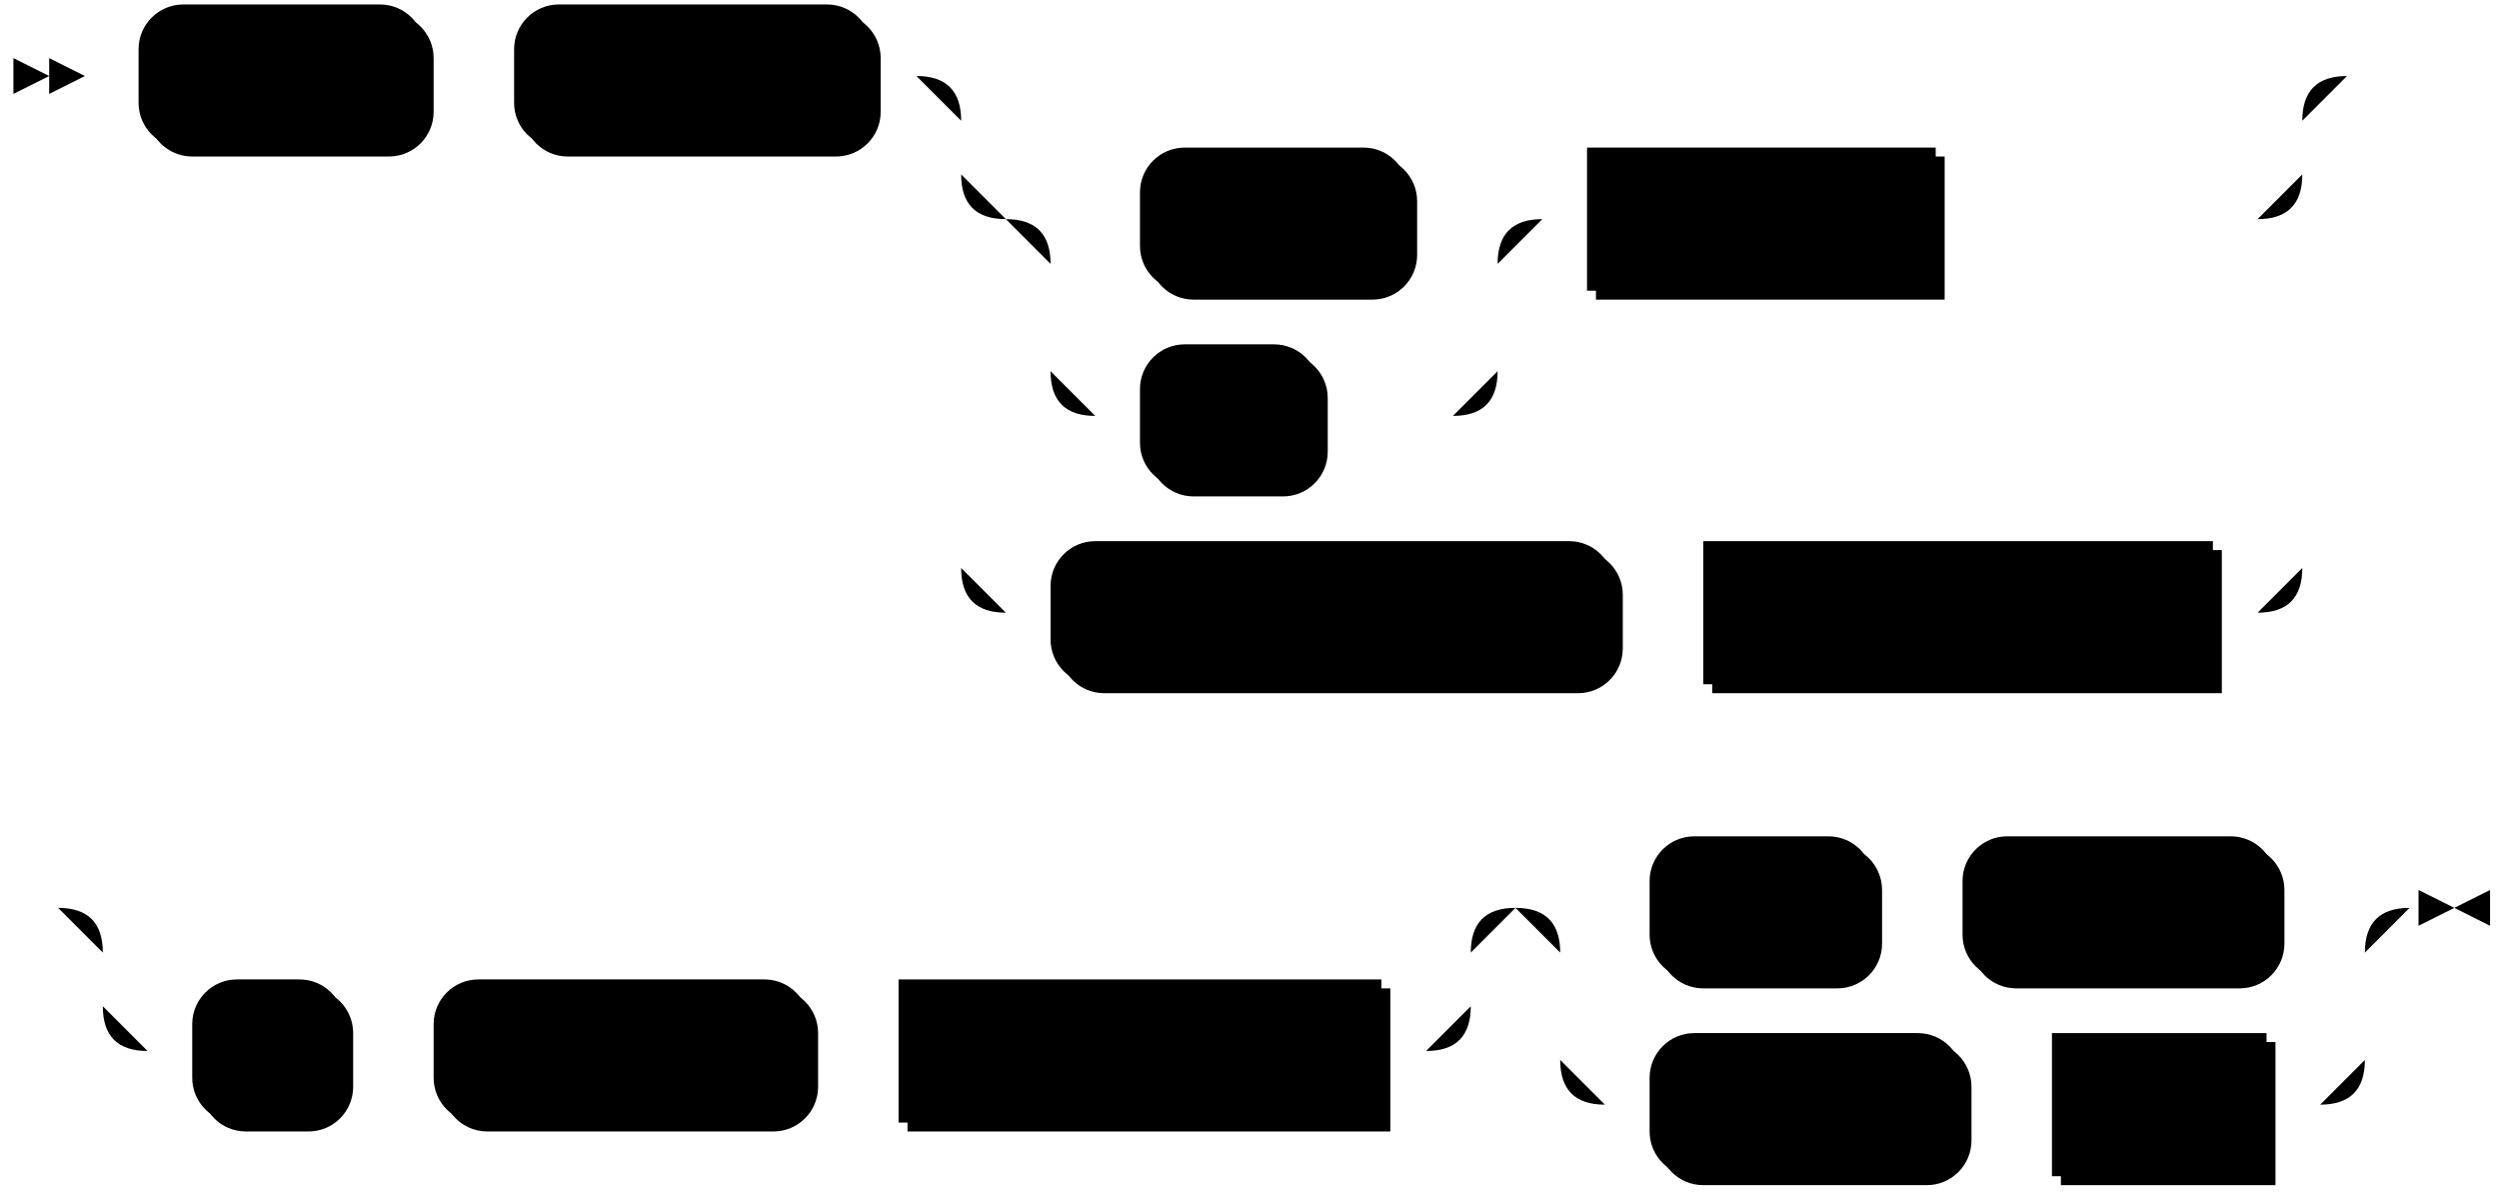
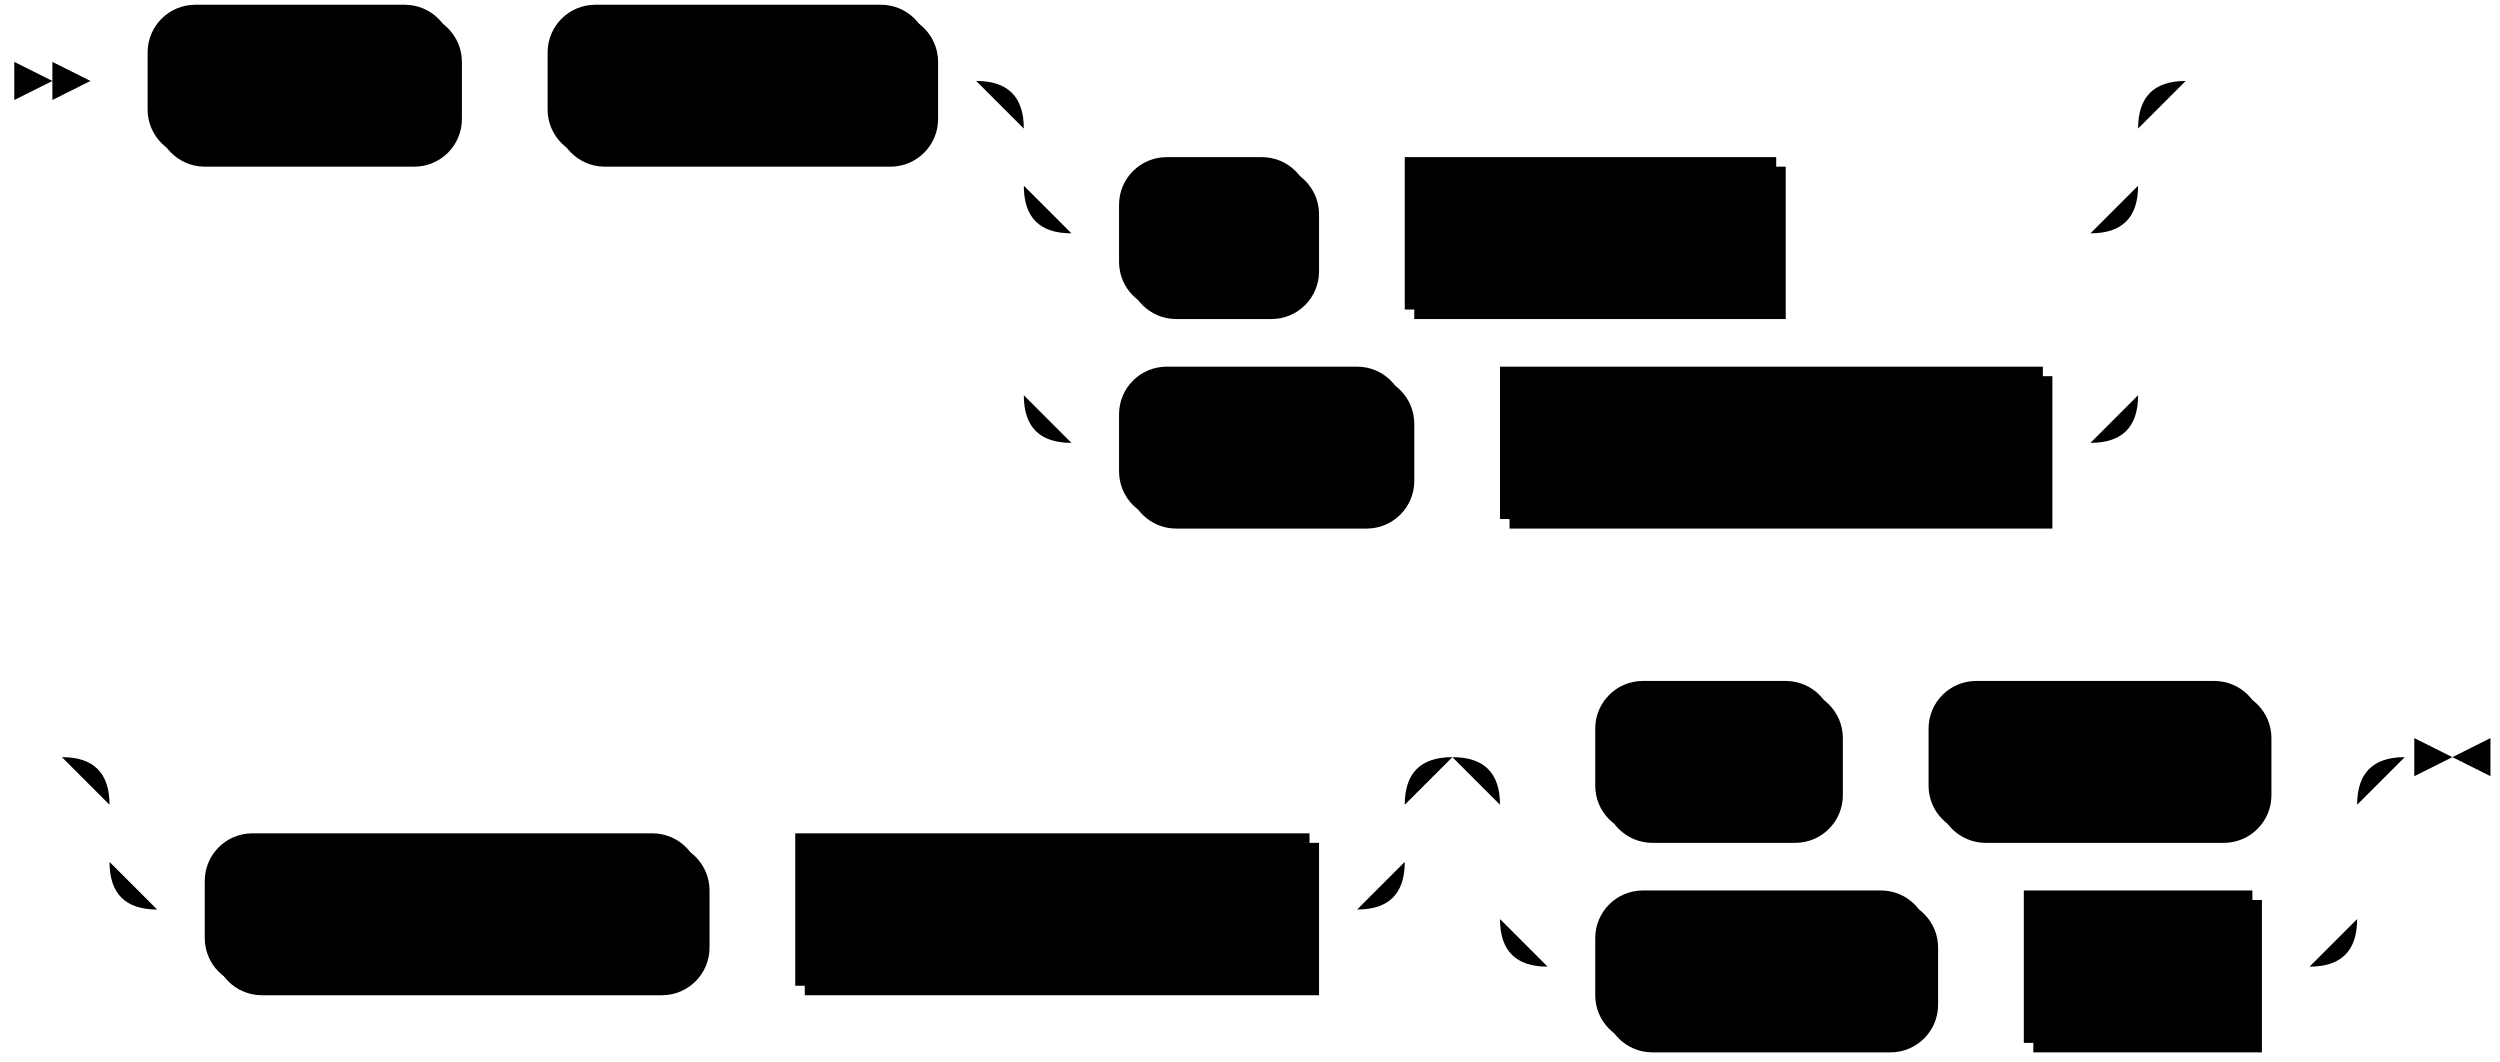
- <svg xmlns="http://www.w3.org/2000/svg" width="559" height="267">
+ <svg xmlns="http://www.w3.org/2000/svg" width="525" height="223">
  <polygon points="11 17 3 13 3 21" />
  <polygon points="19 17 11 13 11 21" />
  <rect x="33" y="3" width="64" height="32" rx="10" />
  <rect x="31" y="1" width="64" height="32" class="terminal" rx="10" />
  <text class="terminal" x="41" y="21">SHOW</text>
  <rect x="117" y="3" width="80" height="32" rx="10" />
  <rect x="115" y="1" width="80" height="32" class="terminal" rx="10" />
  <text class="terminal" x="125" y="21">INDEXES</text>
-   <rect x="257" y="35" width="60" height="32" rx="10" />
-   <rect x="255" y="33" width="60" height="32" class="terminal" rx="10" />
-   <text class="terminal" x="265" y="53">FROM</text>
-   <rect x="257" y="79" width="40" height="32" rx="10" />
-   <rect x="255" y="77" width="40" height="32" class="terminal" rx="10" />
-   <text class="terminal" x="265" y="97">ON</text>
-   <rect x="357" y="35" width="78" height="32" />
-   <rect x="355" y="33" width="78" height="32" class="nonterminal" />
-   <text class="nonterminal" x="365" y="53">on_name</text>
-   <rect x="237" y="123" width="126" height="32" rx="10" />
-   <rect x="235" y="121" width="126" height="32" class="terminal" rx="10" />
-   <text class="terminal" x="245" y="141">FROM SCHEMA</text>
-   <rect x="383" y="123" width="114" height="32" />
-   <rect x="381" y="121" width="114" height="32" class="nonterminal" />
-   <text class="nonterminal" x="391" y="141">schema_name</text>
-   <rect x="45" y="221" width="34" height="32" rx="10" />
-   <rect x="43" y="219" width="34" height="32" class="terminal" rx="10" />
-   <text class="terminal" x="53" y="239">IN</text>
-   <rect x="99" y="221" width="84" height="32" rx="10" />
-   <rect x="97" y="219" width="84" height="32" class="terminal" rx="10" />
-   <text class="terminal" x="107" y="239">CLUSTER</text>
-   <rect x="203" y="221" width="108" height="32" />
-   <rect x="201" y="219" width="108" height="32" class="nonterminal" />
-   <text class="nonterminal" x="211" y="239">cluster_name</text>
-   <rect x="371" y="189" width="50" height="32" rx="10" />
-   <rect x="369" y="187" width="50" height="32" class="terminal" rx="10" />
-   <text class="terminal" x="379" y="207">LIKE</text>
-   <rect x="441" y="189" width="70" height="32" rx="10" />
-   <rect x="439" y="187" width="70" height="32" class="terminal" rx="10" />
-   <text class="terminal" x="449" y="207">pattern</text>
-   <rect x="371" y="233" width="70" height="32" rx="10" />
-   <rect x="369" y="231" width="70" height="32" class="terminal" rx="10" />
-   <text class="terminal" x="379" y="251">WHERE</text>
-   <rect x="461" y="233" width="48" height="32" />
-   <rect x="459" y="231" width="48" height="32" class="nonterminal" />
-   <text class="nonterminal" x="469" y="251">expr</text>
-   <path class="line" d="m19 17 h2 m0 0 h10 m64 0 h10 m0 0 h10 m80 0 h10 m20 0 h10 m0 0 h270 m-300 0 h20 m280 0 h20 m-320 0 q10 0 10 10 m300 0 q0 -10 10 -10 m-310 10 v12 m300 0 v-12 m-300 12 q0 10 10 10 m280 0 q10 0 10 -10 m-270 10 h10 m60 0 h10 m-100 0 h20 m80 0 h20 m-120 0 q10 0 10 10 m100 0 q0 -10 10 -10 m-110 10 v24 m100 0 v-24 m-100 24 q0 10 10 10 m80 0 q10 0 10 -10 m-90 10 h10 m40 0 h10 m0 0 h20 m20 -44 h10 m78 0 h10 m0 0 h62 m-290 -10 v20 m300 0 v-20 m-300 20 v68 m300 0 v-68 m-300 68 q0 10 10 10 m280 0 q10 0 10 -10 m-290 10 h10 m126 0 h10 m0 0 h10 m114 0 h10 m22 -120 l2 0 m2 0 l2 0 m2 0 l2 0 m-536 186 l2 0 m2 0 l2 0 m2 0 l2 0 m22 0 h10 m0 0 h276 m-306 0 h20 m286 0 h20 m-326 0 q10 0 10 10 m306 0 q0 -10 10 -10 m-316 10 v12 m306 0 v-12 m-306 12 q0 10 10 10 m286 0 q10 0 10 -10 m-296 10 h10 m34 0 h10 m0 0 h10 m84 0 h10 m0 0 h10 m108 0 h10 m40 -32 h10 m50 0 h10 m0 0 h10 m70 0 h10 m-180 0 h20 m160 0 h20 m-200 0 q10 0 10 10 m180 0 q0 -10 10 -10 m-190 10 v24 m180 0 v-24 m-180 24 q0 10 10 10 m160 0 q10 0 10 -10 m-170 10 h10 m70 0 h10 m0 0 h10 m48 0 h10 m0 0 h2 m23 -44 h-3" />
-   <polygon points="549 203 557 199 557 207" />
-   <polygon points="549 203 541 199 541 207" />
+   <rect x="237" y="35" width="40" height="32" rx="10" />
+   <rect x="235" y="33" width="40" height="32" class="terminal" rx="10" />
+   <text class="terminal" x="245" y="53">ON</text>
+   <rect x="297" y="35" width="78" height="32" />
+   <rect x="295" y="33" width="78" height="32" class="nonterminal" />
+   <text class="nonterminal" x="305" y="53">on_name</text>
+   <rect x="237" y="79" width="60" height="32" rx="10" />
+   <rect x="235" y="77" width="60" height="32" class="terminal" rx="10" />
+   <text class="terminal" x="245" y="97">FROM</text>
+   <rect x="317" y="79" width="114" height="32" />
+   <rect x="315" y="77" width="114" height="32" class="nonterminal" />
+   <text class="nonterminal" x="325" y="97">schema_name</text>
+   <rect x="45" y="177" width="104" height="32" rx="10" />
+   <rect x="43" y="175" width="104" height="32" class="terminal" rx="10" />
+   <text class="terminal" x="53" y="195">IN CLUSTER</text>
+   <rect x="169" y="177" width="108" height="32" />
+   <rect x="167" y="175" width="108" height="32" class="nonterminal" />
+   <text class="nonterminal" x="177" y="195">cluster_name</text>
+   <rect x="337" y="145" width="50" height="32" rx="10" />
+   <rect x="335" y="143" width="50" height="32" class="terminal" rx="10" />
+   <text class="terminal" x="345" y="163">LIKE</text>
+   <rect x="407" y="145" width="70" height="32" rx="10" />
+   <rect x="405" y="143" width="70" height="32" class="terminal" rx="10" />
+   <text class="terminal" x="415" y="163">pattern</text>
+   <rect x="337" y="189" width="70" height="32" rx="10" />
+   <rect x="335" y="187" width="70" height="32" class="terminal" rx="10" />
+   <text class="terminal" x="345" y="207">WHERE</text>
+   <rect x="427" y="189" width="48" height="32" />
+   <rect x="425" y="187" width="48" height="32" class="nonterminal" />
+   <text class="nonterminal" x="435" y="207">expr</text>
+   <path class="line" d="m19 17 h2 m0 0 h10 m64 0 h10 m0 0 h10 m80 0 h10 m20 0 h10 m0 0 h204 m-234 0 h20 m214 0 h20 m-254 0 q10 0 10 10 m234 0 q0 -10 10 -10 m-244 10 v12 m234 0 v-12 m-234 12 q0 10 10 10 m214 0 q10 0 10 -10 m-224 10 h10 m40 0 h10 m0 0 h10 m78 0 h10 m0 0 h56 m-224 -10 v20 m234 0 v-20 m-234 20 v24 m234 0 v-24 m-234 24 q0 10 10 10 m214 0 q10 0 10 -10 m-224 10 h10 m60 0 h10 m0 0 h10 m114 0 h10 m22 -76 l2 0 m2 0 l2 0 m2 0 l2 0 m-470 142 l2 0 m2 0 l2 0 m2 0 l2 0 m22 0 h10 m0 0 h242 m-272 0 h20 m252 0 h20 m-292 0 q10 0 10 10 m272 0 q0 -10 10 -10 m-282 10 v12 m272 0 v-12 m-272 12 q0 10 10 10 m252 0 q10 0 10 -10 m-262 10 h10 m104 0 h10 m0 0 h10 m108 0 h10 m40 -32 h10 m50 0 h10 m0 0 h10 m70 0 h10 m-180 0 h20 m160 0 h20 m-200 0 q10 0 10 10 m180 0 q0 -10 10 -10 m-190 10 v24 m180 0 v-24 m-180 24 q0 10 10 10 m160 0 q10 0 10 -10 m-170 10 h10 m70 0 h10 m0 0 h10 m48 0 h10 m0 0 h2 m23 -44 h-3" />
+   <polygon points="515 159 523 155 523 163" />
+   <polygon points="515 159 507 155 507 163" />
</svg>
